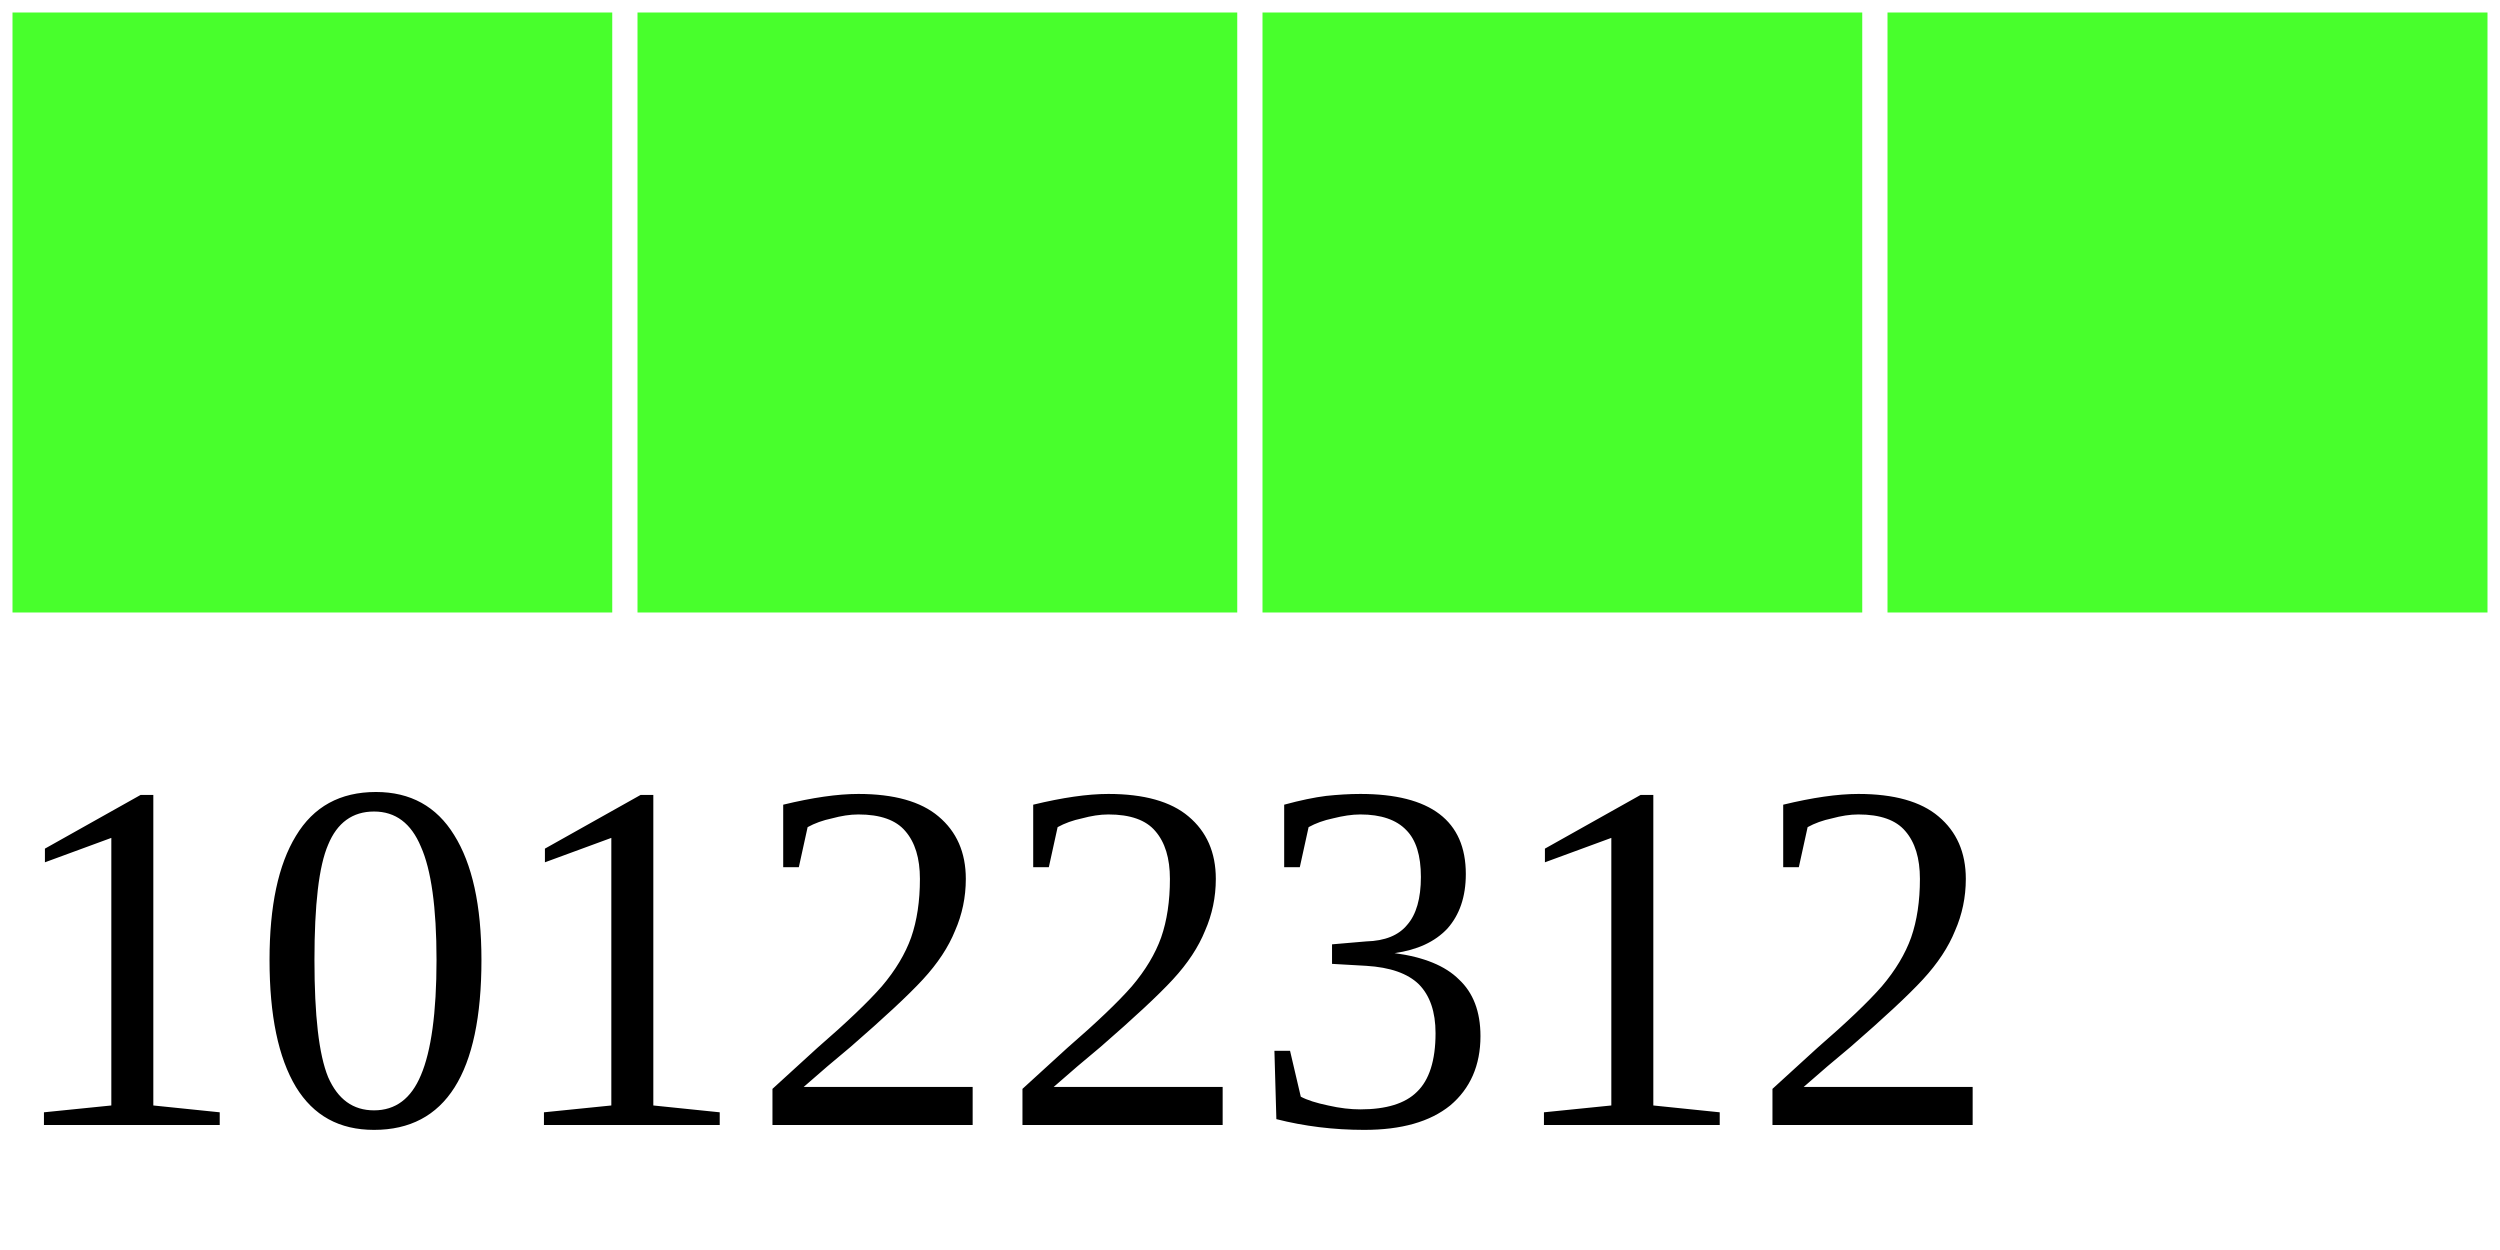
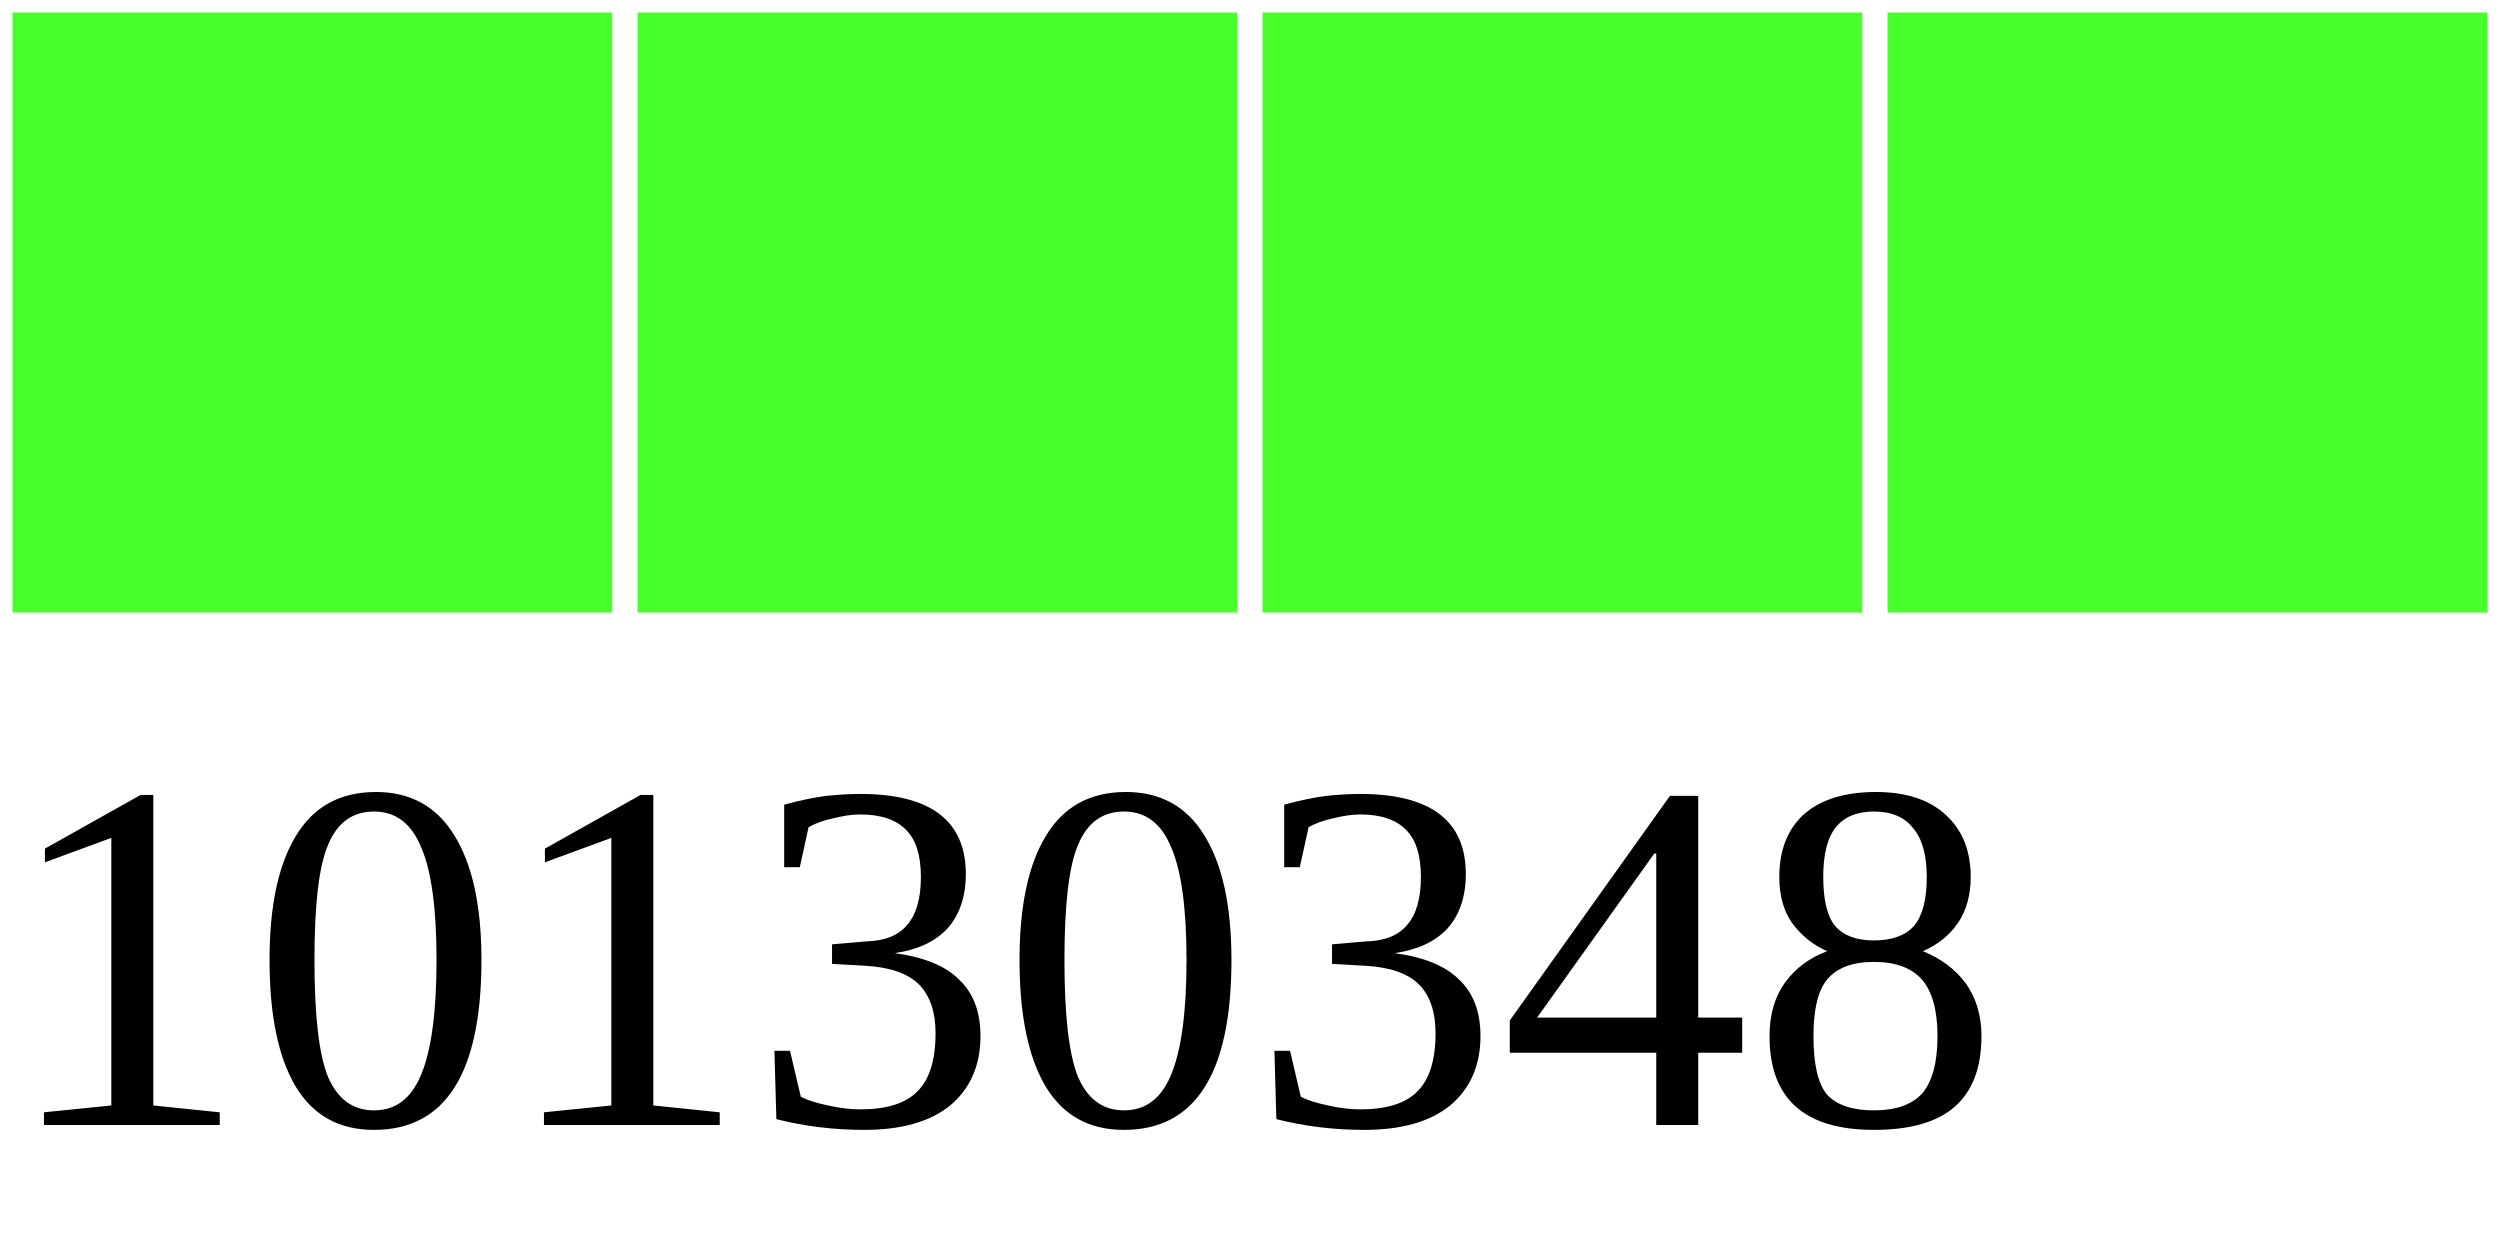
<svg xmlns="http://www.w3.org/2000/svg" width="40" height="20">
  <g>
    <rect width="10" height="10" style="fill:#48FF2C;stroke-width:0.4;stroke:rgb(255,255,255)" x="0" />
    <rect width="10" height="10" style="fill:#48FF2C;stroke-width:0.4;stroke:rgb(255,255,255)" x="10" />
    <rect width="10" height="10" style="fill:#48FF2C;stroke-width:0.4;stroke:rgb(255,255,255)" x="20" />
    <rect width="10" height="10" style="fill:#48FF2C;stroke-width:0.4;stroke:rgb(255,255,255)" x="30" />
-     <text x="0" y="18" fill="black" font-size="8">10122312</text>
+     <text x="0" y="18" fill="black" font-size="8">10130348</text>
  </g>
</svg>
